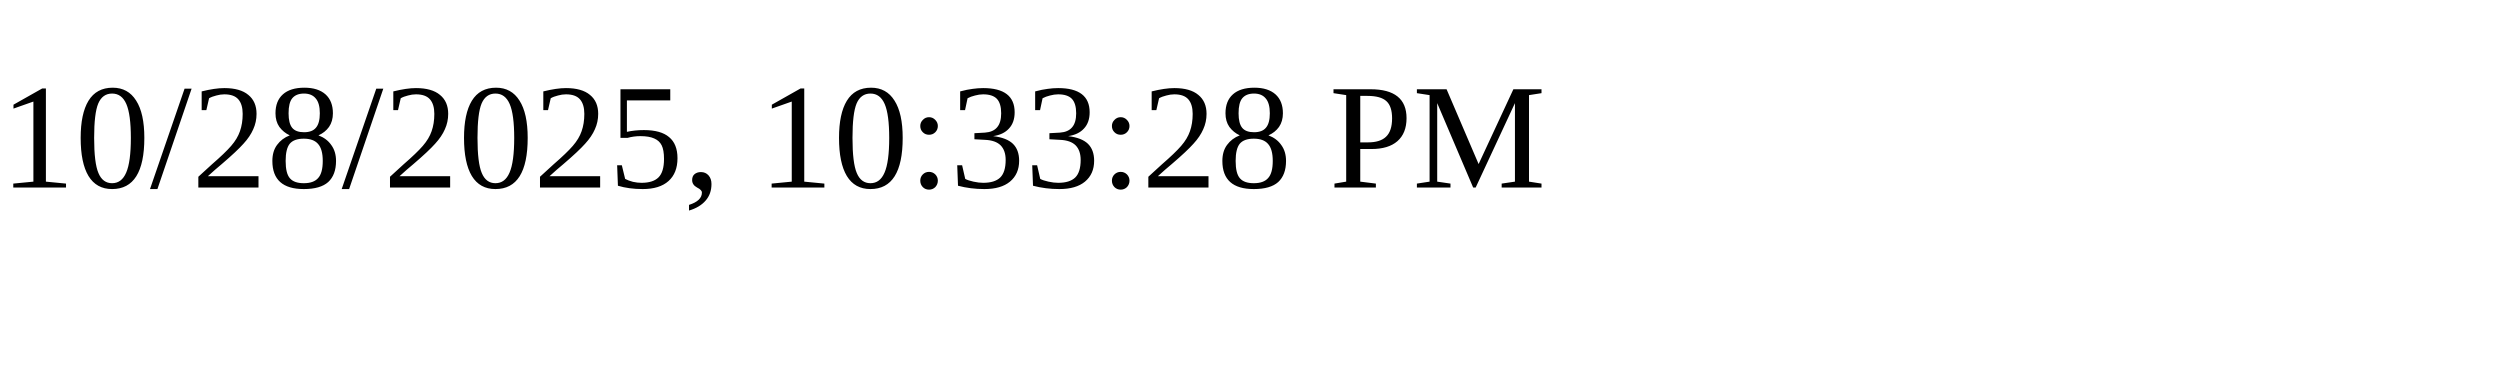
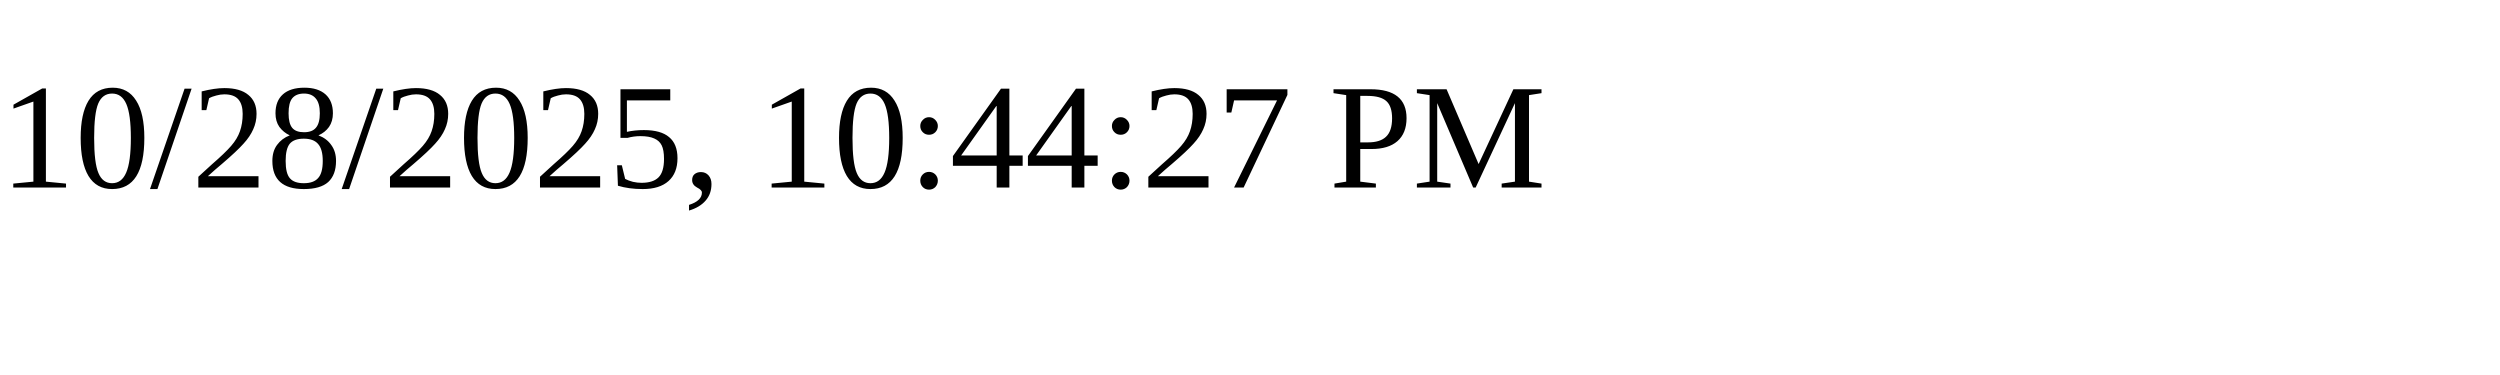
<svg xmlns="http://www.w3.org/2000/svg" height="30" width="200">
-   <text x="0" y="15">10/28/2025, 10:33:28 PM</text>
+   <text x="0" y="15">10/28/2025, 10:44:27 PM</text>
</svg>
